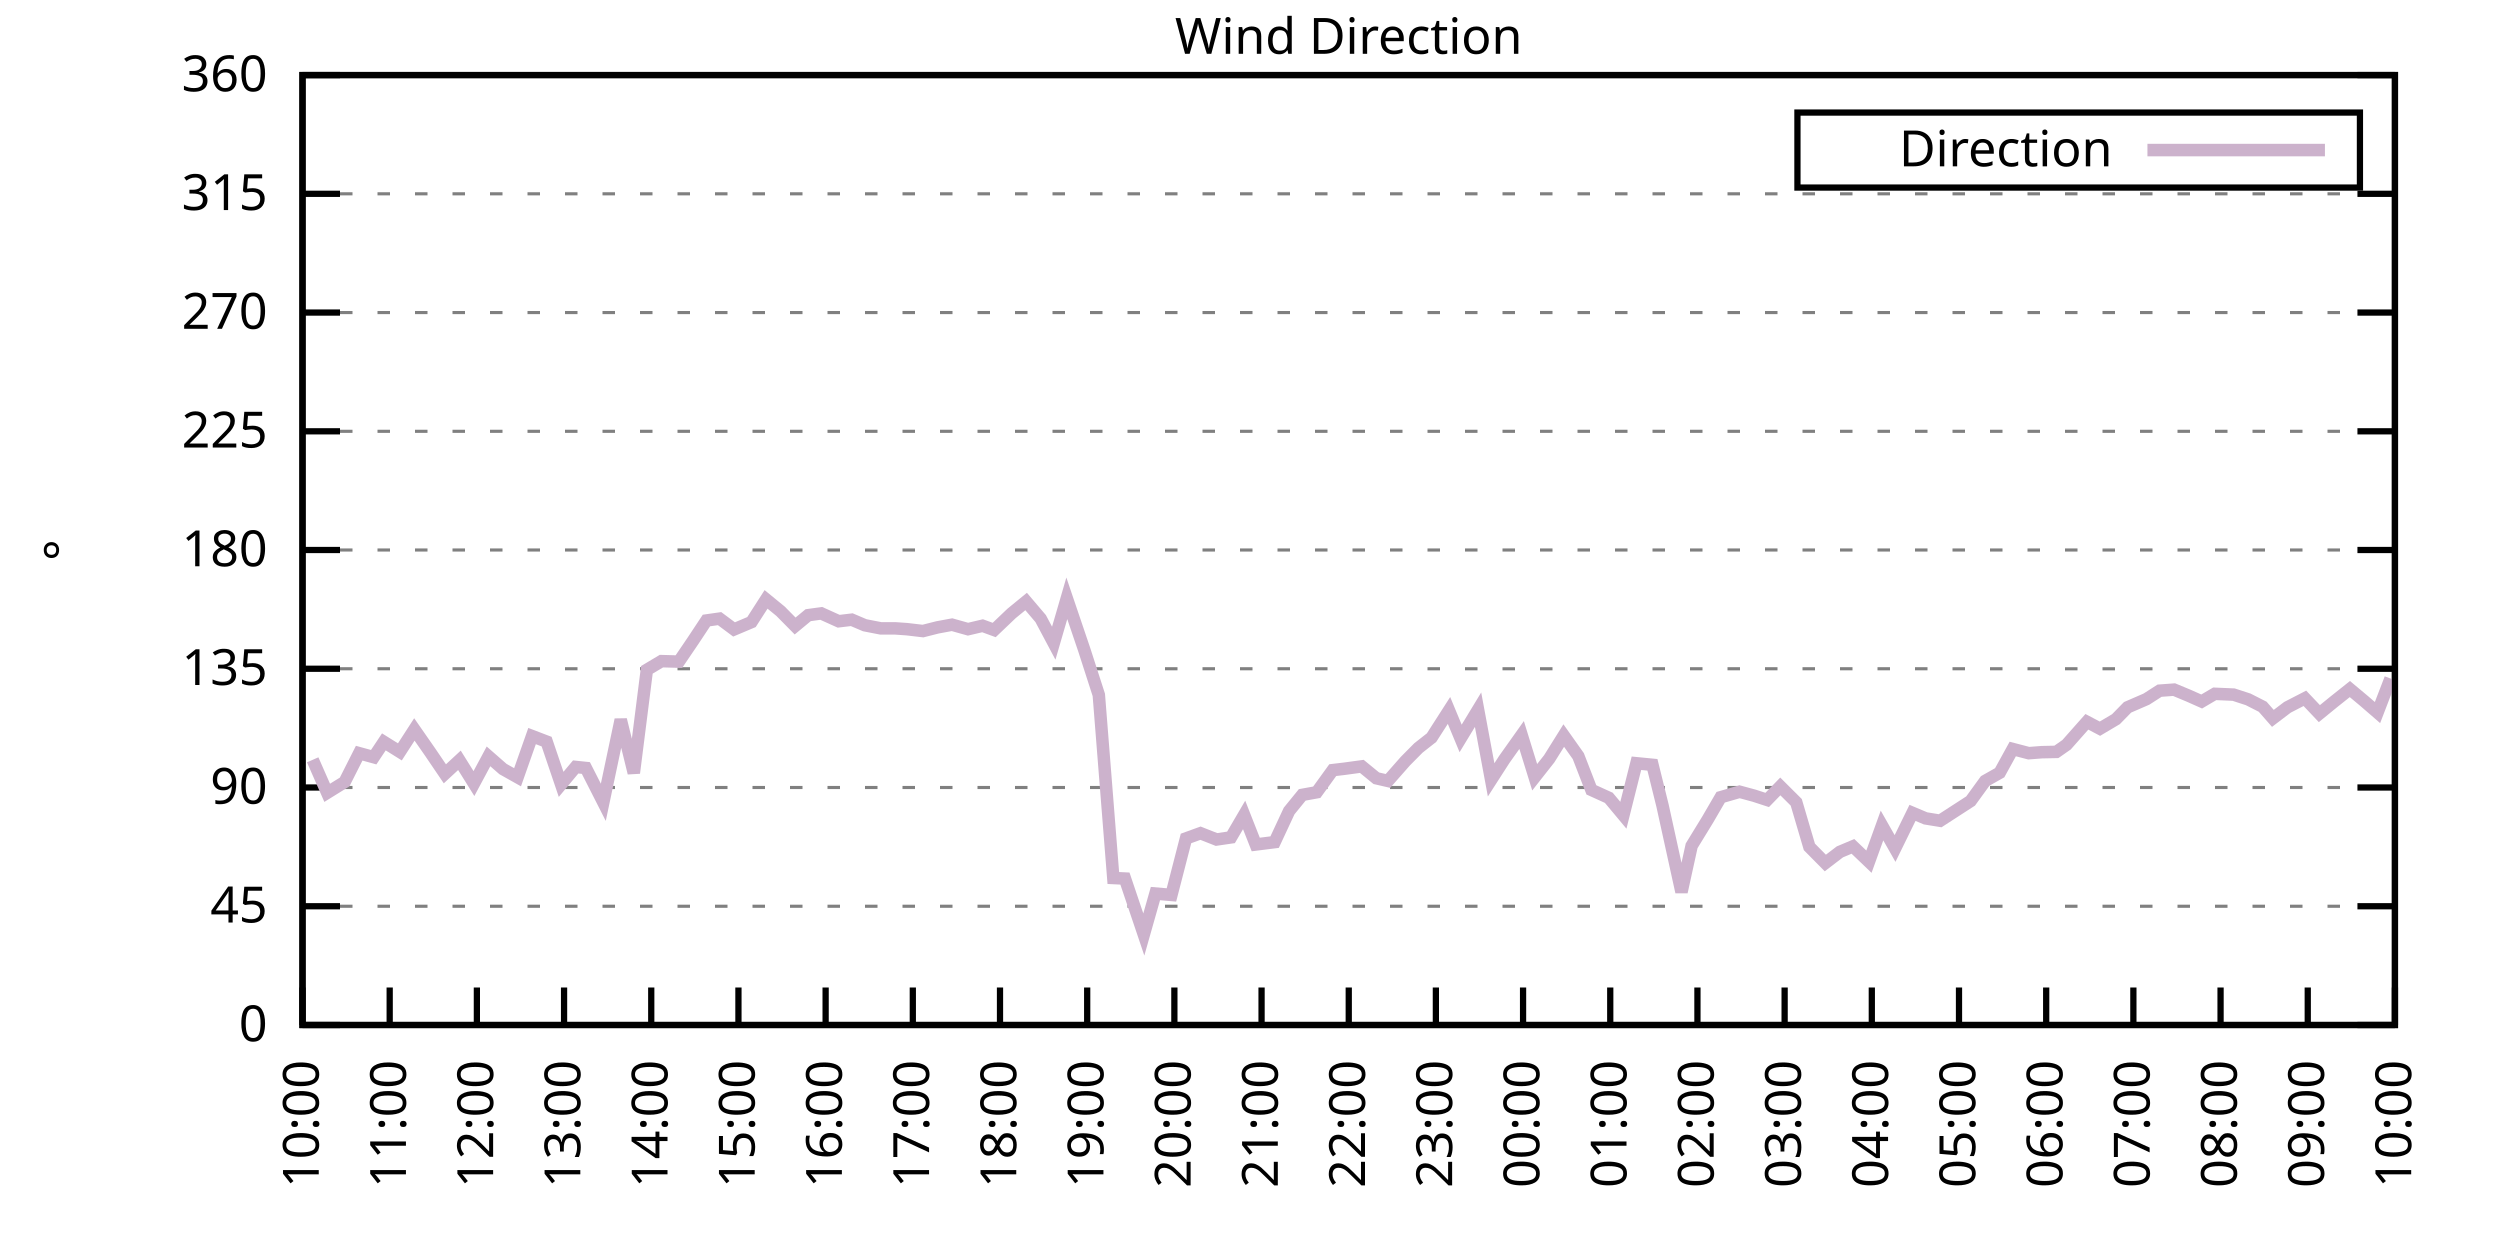
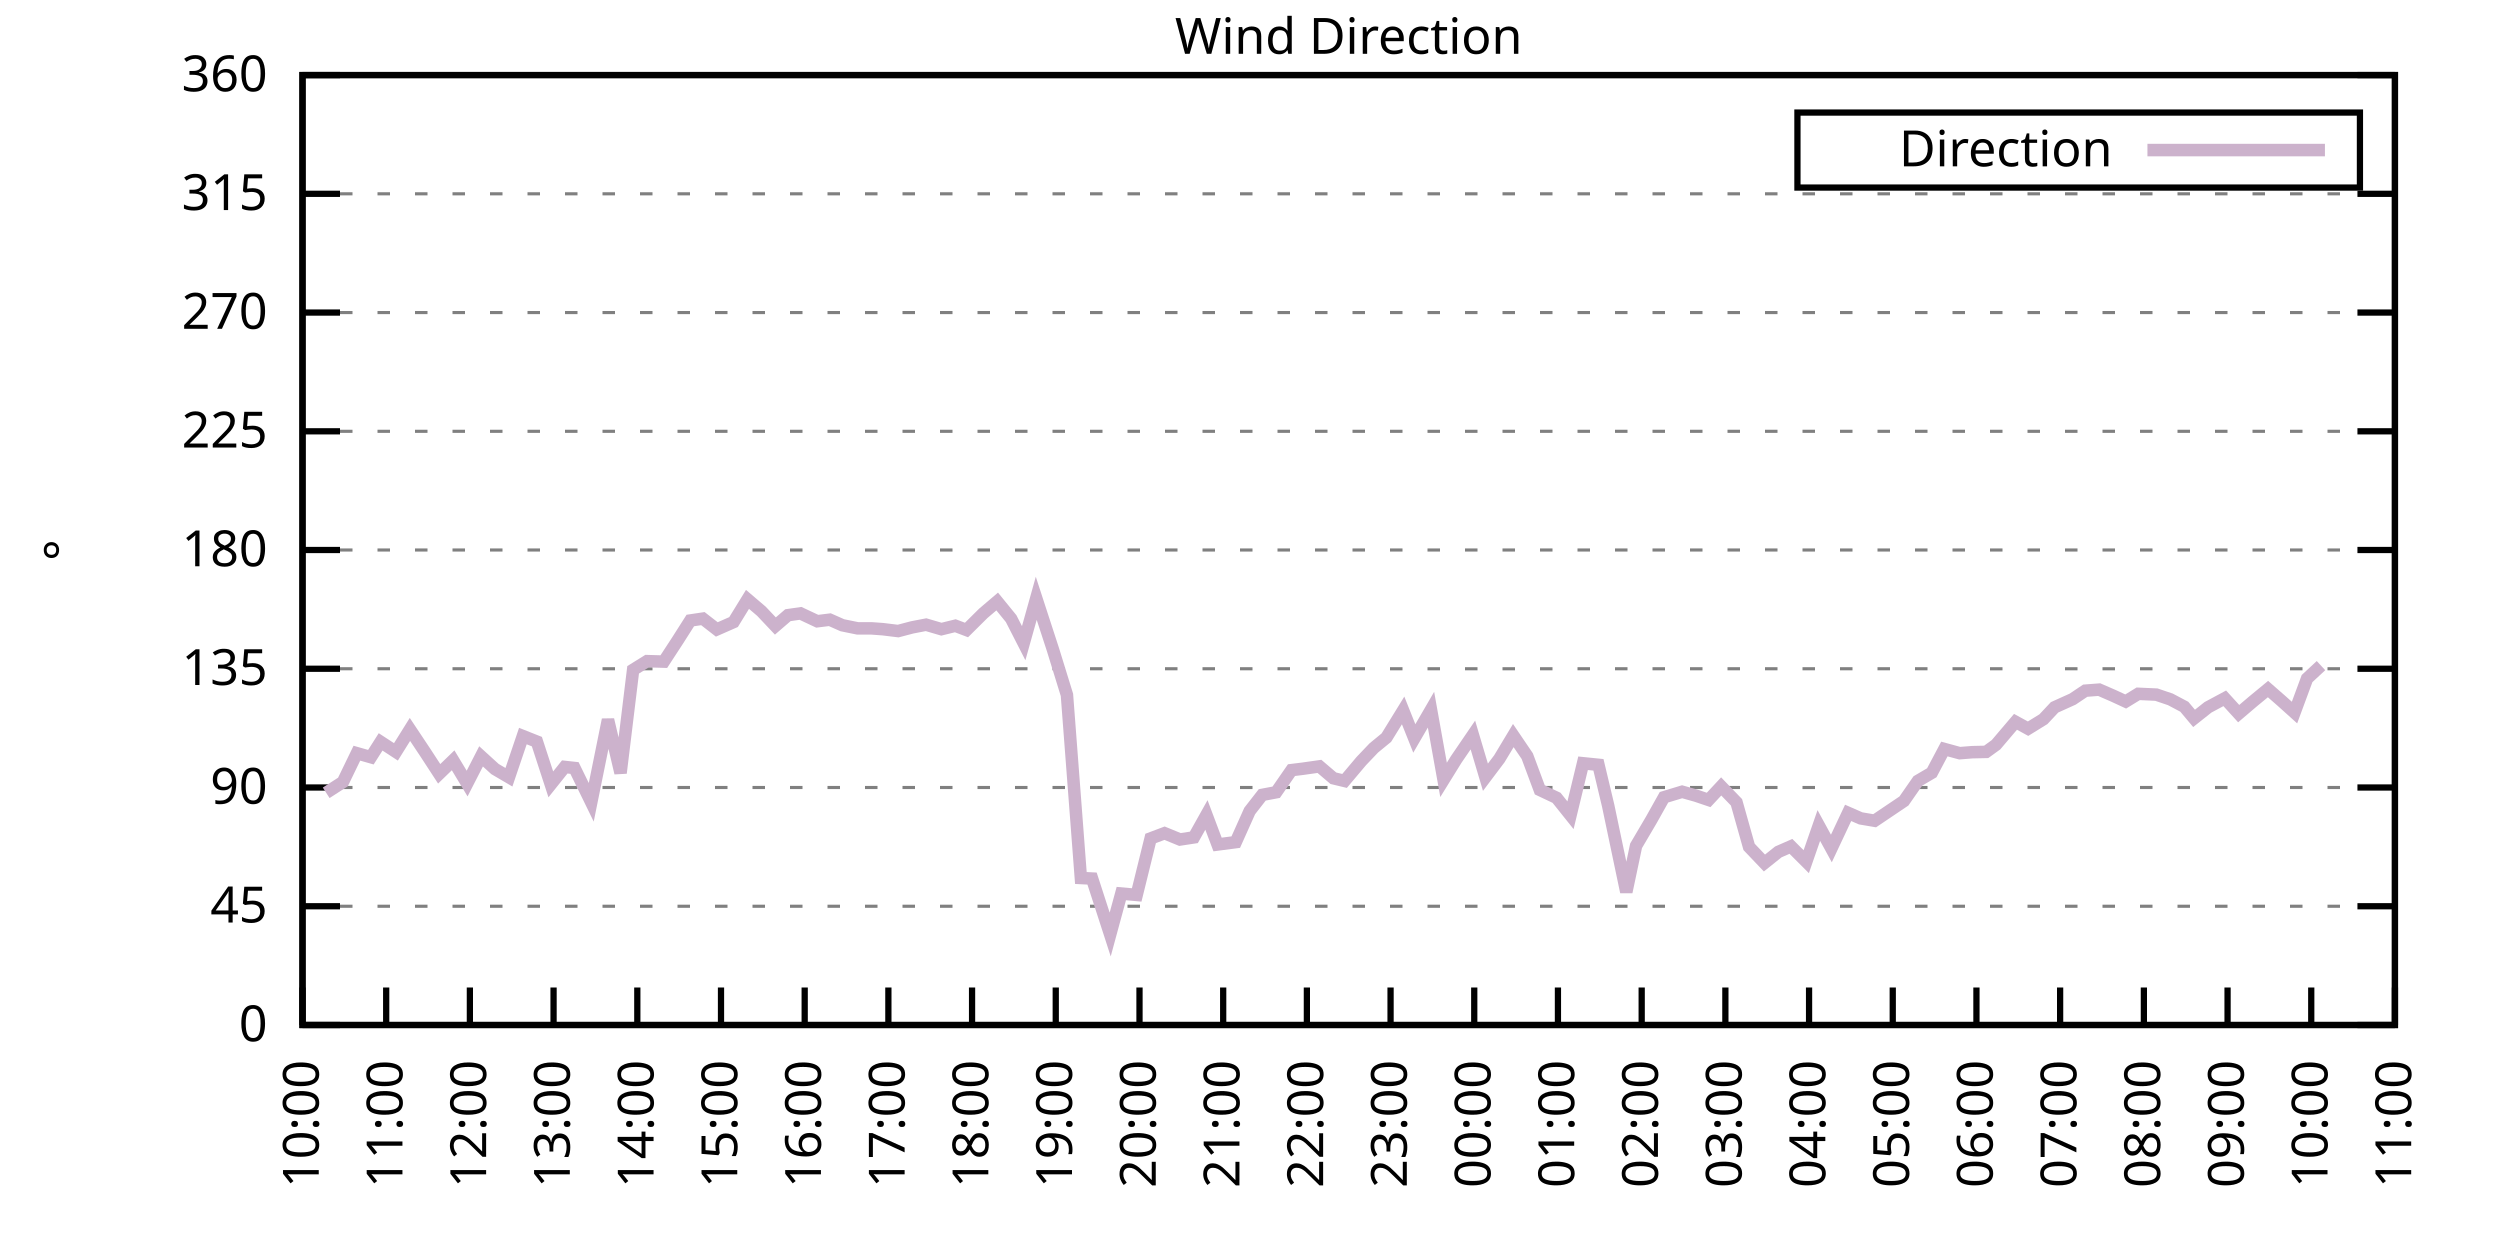
<svg xmlns="http://www.w3.org/2000/svg" xmlns:xlink="http://www.w3.org/1999/xlink" width="400" height="200" viewBox="0 0 400 200">
  <g id="gnuplot_canvas">
    <rect x="0" y="0" width="400" height="200" fill="none" />
    <defs>
      <circle id="gpDot" r="0.5" stroke-width="0.5" stroke="currentColor" />
      <path id="gpPt0" stroke-width="0.333" stroke="currentColor" d="M-1,0 h2 M0,-1 v2" />
      <path id="gpPt1" stroke-width="0.333" stroke="currentColor" d="M-1,-1 L1,1 M1,-1 L-1,1" />
      <path id="gpPt2" stroke-width="0.333" stroke="currentColor" d="M-1,0 L1,0 M0,-1 L0,1 M-1,-1 L1,1 M-1,1 L1,-1" />
      <rect id="gpPt3" stroke-width="0.333" stroke="currentColor" x="-1" y="-1" width="2" height="2" />
      <rect id="gpPt4" stroke-width="0.333" stroke="currentColor" fill="currentColor" x="-1" y="-1" width="2" height="2" />
      <circle id="gpPt5" stroke-width="0.333" stroke="currentColor" cx="0" cy="0" r="1" />
      <use xlink:href="#gpPt5" id="gpPt6" fill="currentColor" stroke="none" />
      <path id="gpPt7" stroke-width="0.333" stroke="currentColor" d="M0,-1.33 L-1.33,0.67 L1.33,0.67 z" />
      <use xlink:href="#gpPt7" id="gpPt8" fill="currentColor" stroke="none" />
      <use xlink:href="#gpPt7" id="gpPt9" stroke="currentColor" transform="rotate(180)" />
      <use xlink:href="#gpPt9" id="gpPt10" fill="currentColor" stroke="none" />
      <use xlink:href="#gpPt3" id="gpPt11" stroke="currentColor" transform="rotate(45)" />
      <use xlink:href="#gpPt11" id="gpPt12" fill="currentColor" stroke="none" />
      <path id="gpPt13" stroke-width="0.333" stroke="currentColor" d="M0,1.330 L1.265,0.411 L0.782,-1.067 L-0.782,-1.076 L-1.265,0.411 z" />
      <use xlink:href="#gpPt13" id="gpPt14" fill="currentColor" stroke="none" />
      <filter id="textbox" filterUnits="objectBoundingBox" x="0" y="0" height="1" width="1">
        <feFlood flood-color="white" flood-opacity="1" result="bgnd" />
        <feComposite in="SourceGraphic" in2="bgnd" operator="atop" />
      </filter>
      <filter id="greybox" filterUnits="objectBoundingBox" x="0" y="0" height="1" width="1">
        <feFlood flood-color="lightgrey" flood-opacity="1" result="grey" />
        <feComposite in="SourceGraphic" in2="grey" operator="atop" />
      </filter>
    </defs>
    <g fill="none" color="white" stroke="currentColor" stroke-width="1.00" stroke-linecap="butt" stroke-linejoin="miter">
</g>
    <g fill="none" color="black" stroke="currentColor" stroke-width="1.00" stroke-linecap="butt" stroke-linejoin="miter">
      <g stroke="none" shape-rendering="crispEdges">
        <polygon fill="rgb(255, 255, 255)" points="48.40,164.00 383.18,164.00 383.18,12.02 48.40,12.02 " />
      </g>
    </g>
    <g fill="none" color="black" stroke="currentColor" stroke-width="1.00" stroke-linecap="butt" stroke-linejoin="miter">
</g>
    <g fill="none" color="black" stroke="black" stroke-width="0.50" stroke-linecap="butt" stroke-linejoin="miter">
</g>
    <g fill="none" color="gray" stroke="currentColor" stroke-width="0.50" stroke-linecap="butt" stroke-linejoin="miter">
      <path stroke="gray" stroke-dasharray="2,4" class="gridline" d="M48.40,164.00 L383.19,164.00  " />
    </g>
    <g fill="none" color="gray" stroke="gray" stroke-width="1.00" stroke-linecap="butt" stroke-linejoin="miter">
</g>
    <g fill="none" color="black" stroke="currentColor" stroke-width="1.00" stroke-linecap="butt" stroke-linejoin="miter">
      <path stroke="black" d="M48.40,164.00 L54.40,164.00 M383.19,164.00 L377.19,164.00  " />
      <g transform="translate(42.80,166.60)" stroke="none" fill="black" font-family="Sans" font-size="8.00" text-anchor="end">
        <text>
          <tspan font-family="Sans"> 0</tspan>
        </text>
      </g>
    </g>
    <g fill="none" color="black" stroke="currentColor" stroke-width="1.00" stroke-linecap="butt" stroke-linejoin="miter">
</g>
    <g fill="none" color="black" stroke="black" stroke-width="0.50" stroke-linecap="butt" stroke-linejoin="miter">
</g>
    <g fill="none" color="gray" stroke="currentColor" stroke-width="0.50" stroke-linecap="butt" stroke-linejoin="miter">
      <path stroke="gray" stroke-dasharray="2,4" class="gridline" d="M48.40,145.00 L383.19,145.00  " />
    </g>
    <g fill="none" color="gray" stroke="gray" stroke-width="1.00" stroke-linecap="butt" stroke-linejoin="miter">
</g>
    <g fill="none" color="black" stroke="currentColor" stroke-width="1.00" stroke-linecap="butt" stroke-linejoin="miter">
      <path stroke="black" d="M48.40,145.00 L54.40,145.00 M383.19,145.00 L377.19,145.00  " />
      <g transform="translate(42.80,147.60)" stroke="none" fill="black" font-family="Sans" font-size="8.00" text-anchor="end">
        <text>
          <tspan font-family="Sans"> 45</tspan>
        </text>
      </g>
    </g>
    <g fill="none" color="black" stroke="currentColor" stroke-width="1.00" stroke-linecap="butt" stroke-linejoin="miter">
</g>
    <g fill="none" color="black" stroke="black" stroke-width="0.50" stroke-linecap="butt" stroke-linejoin="miter">
</g>
    <g fill="none" color="gray" stroke="currentColor" stroke-width="0.50" stroke-linecap="butt" stroke-linejoin="miter">
      <path stroke="gray" stroke-dasharray="2,4" class="gridline" d="M48.40,126.00 L383.19,126.00  " />
    </g>
    <g fill="none" color="gray" stroke="gray" stroke-width="1.00" stroke-linecap="butt" stroke-linejoin="miter">
</g>
    <g fill="none" color="black" stroke="currentColor" stroke-width="1.00" stroke-linecap="butt" stroke-linejoin="miter">
      <path stroke="black" d="M48.40,126.00 L54.40,126.00 M383.19,126.00 L377.19,126.00  " />
      <g transform="translate(42.80,128.60)" stroke="none" fill="black" font-family="Sans" font-size="8.00" text-anchor="end">
        <text>
          <tspan font-family="Sans"> 90</tspan>
        </text>
      </g>
    </g>
    <g fill="none" color="black" stroke="currentColor" stroke-width="1.00" stroke-linecap="butt" stroke-linejoin="miter">
</g>
    <g fill="none" color="black" stroke="black" stroke-width="0.50" stroke-linecap="butt" stroke-linejoin="miter">
</g>
    <g fill="none" color="gray" stroke="currentColor" stroke-width="0.50" stroke-linecap="butt" stroke-linejoin="miter">
      <path stroke="gray" stroke-dasharray="2,4" class="gridline" d="M48.40,107.00 L383.19,107.00  " />
    </g>
    <g fill="none" color="gray" stroke="gray" stroke-width="1.00" stroke-linecap="butt" stroke-linejoin="miter">
</g>
    <g fill="none" color="black" stroke="currentColor" stroke-width="1.00" stroke-linecap="butt" stroke-linejoin="miter">
      <path stroke="black" d="M48.40,107.00 L54.40,107.00 M383.19,107.00 L377.19,107.00  " />
      <g transform="translate(42.80,109.60)" stroke="none" fill="black" font-family="Sans" font-size="8.00" text-anchor="end">
        <text>
          <tspan font-family="Sans"> 135</tspan>
        </text>
      </g>
    </g>
    <g fill="none" color="black" stroke="currentColor" stroke-width="1.00" stroke-linecap="butt" stroke-linejoin="miter">
</g>
    <g fill="none" color="black" stroke="black" stroke-width="0.50" stroke-linecap="butt" stroke-linejoin="miter">
</g>
    <g fill="none" color="gray" stroke="currentColor" stroke-width="0.50" stroke-linecap="butt" stroke-linejoin="miter">
      <path stroke="gray" stroke-dasharray="2,4" class="gridline" d="M48.40,88.00 L383.19,88.00  " />
    </g>
    <g fill="none" color="gray" stroke="gray" stroke-width="1.00" stroke-linecap="butt" stroke-linejoin="miter">
</g>
    <g fill="none" color="black" stroke="currentColor" stroke-width="1.00" stroke-linecap="butt" stroke-linejoin="miter">
      <path stroke="black" d="M48.40,88.00 L54.40,88.00 M383.19,88.00 L377.19,88.00  " />
      <g transform="translate(42.80,90.60)" stroke="none" fill="black" font-family="Sans" font-size="8.00" text-anchor="end">
        <text>
          <tspan font-family="Sans"> 180</tspan>
        </text>
      </g>
    </g>
    <g fill="none" color="black" stroke="currentColor" stroke-width="1.00" stroke-linecap="butt" stroke-linejoin="miter">
</g>
    <g fill="none" color="black" stroke="black" stroke-width="0.50" stroke-linecap="butt" stroke-linejoin="miter">
</g>
    <g fill="none" color="gray" stroke="currentColor" stroke-width="0.50" stroke-linecap="butt" stroke-linejoin="miter">
      <path stroke="gray" stroke-dasharray="2,4" class="gridline" d="M48.40,69.01 L383.19,69.01  " />
    </g>
    <g fill="none" color="gray" stroke="gray" stroke-width="1.00" stroke-linecap="butt" stroke-linejoin="miter">
</g>
    <g fill="none" color="black" stroke="currentColor" stroke-width="1.00" stroke-linecap="butt" stroke-linejoin="miter">
      <path stroke="black" d="M48.40,69.01 L54.40,69.01 M383.19,69.01 L377.19,69.01  " />
      <g transform="translate(42.80,71.61)" stroke="none" fill="black" font-family="Sans" font-size="8.00" text-anchor="end">
        <text>
          <tspan font-family="Sans"> 225</tspan>
        </text>
      </g>
    </g>
    <g fill="none" color="black" stroke="currentColor" stroke-width="1.00" stroke-linecap="butt" stroke-linejoin="miter">
</g>
    <g fill="none" color="black" stroke="black" stroke-width="0.50" stroke-linecap="butt" stroke-linejoin="miter">
</g>
    <g fill="none" color="gray" stroke="currentColor" stroke-width="0.50" stroke-linecap="butt" stroke-linejoin="miter">
      <path stroke="gray" stroke-dasharray="2,4" class="gridline" d="M48.40,50.01 L383.19,50.01  " />
    </g>
    <g fill="none" color="gray" stroke="gray" stroke-width="1.00" stroke-linecap="butt" stroke-linejoin="miter">
</g>
    <g fill="none" color="black" stroke="currentColor" stroke-width="1.00" stroke-linecap="butt" stroke-linejoin="miter">
      <path stroke="black" d="M48.40,50.01 L54.40,50.01 M383.19,50.01 L377.19,50.01  " />
      <g transform="translate(42.80,52.61)" stroke="none" fill="black" font-family="Sans" font-size="8.00" text-anchor="end">
        <text>
          <tspan font-family="Sans"> 270</tspan>
        </text>
      </g>
    </g>
    <g fill="none" color="black" stroke="currentColor" stroke-width="1.00" stroke-linecap="butt" stroke-linejoin="miter">
</g>
    <g fill="none" color="black" stroke="black" stroke-width="0.50" stroke-linecap="butt" stroke-linejoin="miter">
</g>
    <g fill="none" color="gray" stroke="currentColor" stroke-width="0.50" stroke-linecap="butt" stroke-linejoin="miter">
      <path stroke="gray" stroke-dasharray="2,4" class="gridline" d="M48.40,31.01 L383.19,31.01  " />
    </g>
    <g fill="none" color="gray" stroke="gray" stroke-width="1.00" stroke-linecap="butt" stroke-linejoin="miter">
</g>
    <g fill="none" color="black" stroke="currentColor" stroke-width="1.00" stroke-linecap="butt" stroke-linejoin="miter">
      <path stroke="black" d="M48.40,31.01 L54.40,31.01 M383.19,31.01 L377.19,31.01  " />
      <g transform="translate(42.80,33.61)" stroke="none" fill="black" font-family="Sans" font-size="8.00" text-anchor="end">
        <text>
          <tspan font-family="Sans"> 315</tspan>
        </text>
      </g>
    </g>
    <g fill="none" color="black" stroke="currentColor" stroke-width="1.00" stroke-linecap="butt" stroke-linejoin="miter">
</g>
    <g fill="none" color="black" stroke="black" stroke-width="0.50" stroke-linecap="butt" stroke-linejoin="miter">
</g>
    <g fill="none" color="gray" stroke="currentColor" stroke-width="0.50" stroke-linecap="butt" stroke-linejoin="miter">
      <path stroke="gray" stroke-dasharray="2,4" class="gridline" d="M48.40,12.01 L383.19,12.01  " />
    </g>
    <g fill="none" color="gray" stroke="gray" stroke-width="1.00" stroke-linecap="butt" stroke-linejoin="miter">
</g>
    <g fill="none" color="black" stroke="currentColor" stroke-width="1.00" stroke-linecap="butt" stroke-linejoin="miter">
      <path stroke="black" d="M48.40,12.01 L54.40,12.01 M383.19,12.01 L377.19,12.01  " />
      <g transform="translate(42.80,14.61)" stroke="none" fill="black" font-family="Sans" font-size="8.00" text-anchor="end">
        <text>
          <tspan font-family="Sans"> 360</tspan>
        </text>
      </g>
    </g>
    <g fill="none" color="black" stroke="currentColor" stroke-width="1.00" stroke-linecap="butt" stroke-linejoin="miter">
      <path stroke="black" d="M48.40,164.00 L48.40,158.00  " />
      <g transform="translate(51.00,169.60) rotate(270.00)" stroke="none" fill="black" font-family="Sans" font-size="8.00" text-anchor="end">
        <text>
          <tspan font-family="Sans">10:00</tspan>
        </text>
      </g>
    </g>
    <g fill="none" color="black" stroke="currentColor" stroke-width="1.00" stroke-linecap="butt" stroke-linejoin="miter">
-       <path stroke="black" d="M62.35,164.00 L62.35,158.00  " />
-       <g transform="translate(64.95,169.60) rotate(270.00)" stroke="none" fill="black" font-family="Sans" font-size="8.00" text-anchor="end">
+       <path stroke="black" d="M61.79,164.00 L61.79,158.00  " />
+       <g transform="translate(64.39,169.60) rotate(270.00)" stroke="none" fill="black" font-family="Sans" font-size="8.00" text-anchor="end">
        <text>
          <tspan font-family="Sans">11:00</tspan>
        </text>
      </g>
    </g>
    <g fill="none" color="black" stroke="currentColor" stroke-width="1.00" stroke-linecap="butt" stroke-linejoin="miter">
-       <path stroke="black" d="M76.30,164.00 L76.30,158.00  " />
-       <g transform="translate(78.90,169.60) rotate(270.00)" stroke="none" fill="black" font-family="Sans" font-size="8.00" text-anchor="end">
+       <path stroke="black" d="M75.18,164.00 L75.18,158.00  " />
+       <g transform="translate(77.78,169.60) rotate(270.00)" stroke="none" fill="black" font-family="Sans" font-size="8.00" text-anchor="end">
        <text>
          <tspan font-family="Sans">12:00</tspan>
        </text>
      </g>
    </g>
    <g fill="none" color="black" stroke="currentColor" stroke-width="1.00" stroke-linecap="butt" stroke-linejoin="miter">
-       <path stroke="black" d="M90.25,164.00 L90.25,158.00  " />
-       <g transform="translate(92.85,169.60) rotate(270.00)" stroke="none" fill="black" font-family="Sans" font-size="8.00" text-anchor="end">
+       <path stroke="black" d="M88.57,164.00 L88.57,158.00  " />
+       <g transform="translate(91.17,169.60) rotate(270.00)" stroke="none" fill="black" font-family="Sans" font-size="8.00" text-anchor="end">
        <text>
          <tspan font-family="Sans">13:00</tspan>
        </text>
      </g>
    </g>
    <g fill="none" color="black" stroke="currentColor" stroke-width="1.00" stroke-linecap="butt" stroke-linejoin="miter">
-       <path stroke="black" d="M104.20,164.00 L104.20,158.00  " />
-       <g transform="translate(106.80,169.60) rotate(270.00)" stroke="none" fill="black" font-family="Sans" font-size="8.00" text-anchor="end">
+       <path stroke="black" d="M101.97,164.00 L101.97,158.00  " />
+       <g transform="translate(104.57,169.60) rotate(270.00)" stroke="none" fill="black" font-family="Sans" font-size="8.00" text-anchor="end">
        <text>
          <tspan font-family="Sans">14:00</tspan>
        </text>
      </g>
    </g>
    <g fill="none" color="black" stroke="currentColor" stroke-width="1.00" stroke-linecap="butt" stroke-linejoin="miter">
-       <path stroke="black" d="M118.15,164.00 L118.15,158.00  " />
-       <g transform="translate(120.75,169.60) rotate(270.00)" stroke="none" fill="black" font-family="Sans" font-size="8.00" text-anchor="end">
+       <path stroke="black" d="M115.36,164.00 L115.36,158.00  " />
+       <g transform="translate(117.96,169.60) rotate(270.00)" stroke="none" fill="black" font-family="Sans" font-size="8.00" text-anchor="end">
        <text>
          <tspan font-family="Sans">15:00</tspan>
        </text>
      </g>
    </g>
    <g fill="none" color="black" stroke="currentColor" stroke-width="1.00" stroke-linecap="butt" stroke-linejoin="miter">
-       <path stroke="black" d="M132.10,164.00 L132.10,158.00  " />
-       <g transform="translate(134.70,169.60) rotate(270.00)" stroke="none" fill="black" font-family="Sans" font-size="8.00" text-anchor="end">
+       <path stroke="black" d="M128.75,164.00 L128.75,158.00  " />
+       <g transform="translate(131.35,169.60) rotate(270.00)" stroke="none" fill="black" font-family="Sans" font-size="8.00" text-anchor="end">
        <text>
          <tspan font-family="Sans">16:00</tspan>
        </text>
      </g>
    </g>
    <g fill="none" color="black" stroke="currentColor" stroke-width="1.00" stroke-linecap="butt" stroke-linejoin="miter">
-       <path stroke="black" d="M146.05,164.00 L146.05,158.00  " />
-       <g transform="translate(148.65,169.60) rotate(270.00)" stroke="none" fill="black" font-family="Sans" font-size="8.00" text-anchor="end">
+       <path stroke="black" d="M142.14,164.00 L142.14,158.00  " />
+       <g transform="translate(144.74,169.60) rotate(270.00)" stroke="none" fill="black" font-family="Sans" font-size="8.00" text-anchor="end">
        <text>
          <tspan font-family="Sans">17:00</tspan>
        </text>
      </g>
    </g>
    <g fill="none" color="black" stroke="currentColor" stroke-width="1.00" stroke-linecap="butt" stroke-linejoin="miter">
-       <path stroke="black" d="M160.00,164.00 L160.00,158.00  " />
-       <g transform="translate(162.60,169.60) rotate(270.00)" stroke="none" fill="black" font-family="Sans" font-size="8.00" text-anchor="end">
+       <path stroke="black" d="M155.53,164.00 L155.53,158.00  " />
+       <g transform="translate(158.13,169.60) rotate(270.00)" stroke="none" fill="black" font-family="Sans" font-size="8.00" text-anchor="end">
        <text>
          <tspan font-family="Sans">18:00</tspan>
        </text>
      </g>
    </g>
    <g fill="none" color="black" stroke="currentColor" stroke-width="1.00" stroke-linecap="butt" stroke-linejoin="miter">
-       <path stroke="black" d="M173.95,164.00 L173.95,158.00  " />
-       <g transform="translate(176.55,169.60) rotate(270.00)" stroke="none" fill="black" font-family="Sans" font-size="8.00" text-anchor="end">
+       <path stroke="black" d="M168.92,164.00 L168.92,158.00  " />
+       <g transform="translate(171.52,169.60) rotate(270.00)" stroke="none" fill="black" font-family="Sans" font-size="8.00" text-anchor="end">
        <text>
          <tspan font-family="Sans">19:00</tspan>
        </text>
      </g>
    </g>
    <g fill="none" color="black" stroke="currentColor" stroke-width="1.00" stroke-linecap="butt" stroke-linejoin="miter">
-       <path stroke="black" d="M187.90,164.00 L187.90,158.00  " />
-       <g transform="translate(190.50,169.60) rotate(270.00)" stroke="none" fill="black" font-family="Sans" font-size="8.00" text-anchor="end">
+       <path stroke="black" d="M182.32,164.00 L182.32,158.00  " />
+       <g transform="translate(184.92,169.60) rotate(270.00)" stroke="none" fill="black" font-family="Sans" font-size="8.00" text-anchor="end">
        <text>
          <tspan font-family="Sans">20:00</tspan>
        </text>
      </g>
    </g>
    <g fill="none" color="black" stroke="currentColor" stroke-width="1.00" stroke-linecap="butt" stroke-linejoin="miter">
-       <path stroke="black" d="M201.85,164.00 L201.85,158.00  " />
-       <g transform="translate(204.45,169.60) rotate(270.00)" stroke="none" fill="black" font-family="Sans" font-size="8.00" text-anchor="end">
+       <path stroke="black" d="M195.71,164.00 L195.71,158.00  " />
+       <g transform="translate(198.31,169.60) rotate(270.00)" stroke="none" fill="black" font-family="Sans" font-size="8.00" text-anchor="end">
        <text>
          <tspan font-family="Sans">21:00</tspan>
        </text>
      </g>
    </g>
    <g fill="none" color="black" stroke="currentColor" stroke-width="1.00" stroke-linecap="butt" stroke-linejoin="miter">
-       <path stroke="black" d="M215.80,164.00 L215.80,158.00  " />
-       <g transform="translate(218.40,169.60) rotate(270.00)" stroke="none" fill="black" font-family="Sans" font-size="8.00" text-anchor="end">
+       <path stroke="black" d="M209.10,164.00 L209.10,158.00  " />
+       <g transform="translate(211.70,169.60) rotate(270.00)" stroke="none" fill="black" font-family="Sans" font-size="8.00" text-anchor="end">
        <text>
          <tspan font-family="Sans">22:00</tspan>
        </text>
      </g>
    </g>
    <g fill="none" color="black" stroke="currentColor" stroke-width="1.00" stroke-linecap="butt" stroke-linejoin="miter">
-       <path stroke="black" d="M229.74,164.00 L229.74,158.00  " />
-       <g transform="translate(232.34,169.60) rotate(270.00)" stroke="none" fill="black" font-family="Sans" font-size="8.00" text-anchor="end">
+       <path stroke="black" d="M222.49,164.00 L222.49,158.00  " />
+       <g transform="translate(225.09,169.60) rotate(270.00)" stroke="none" fill="black" font-family="Sans" font-size="8.00" text-anchor="end">
        <text>
          <tspan font-family="Sans">23:00</tspan>
        </text>
      </g>
    </g>
    <g fill="none" color="black" stroke="currentColor" stroke-width="1.00" stroke-linecap="butt" stroke-linejoin="miter">
-       <path stroke="black" d="M243.69,164.00 L243.69,158.00  " />
-       <g transform="translate(246.29,169.60) rotate(270.00)" stroke="none" fill="black" font-family="Sans" font-size="8.00" text-anchor="end">
+       <path stroke="black" d="M235.88,164.00 L235.88,158.00  " />
+       <g transform="translate(238.48,169.60) rotate(270.00)" stroke="none" fill="black" font-family="Sans" font-size="8.00" text-anchor="end">
        <text>
          <tspan font-family="Sans">00:00</tspan>
        </text>
      </g>
    </g>
    <g fill="none" color="black" stroke="currentColor" stroke-width="1.00" stroke-linecap="butt" stroke-linejoin="miter">
-       <path stroke="black" d="M257.64,164.00 L257.64,158.00  " />
-       <g transform="translate(260.24,169.60) rotate(270.00)" stroke="none" fill="black" font-family="Sans" font-size="8.00" text-anchor="end">
+       <path stroke="black" d="M249.27,164.00 L249.27,158.00  " />
+       <g transform="translate(251.87,169.60) rotate(270.00)" stroke="none" fill="black" font-family="Sans" font-size="8.00" text-anchor="end">
        <text>
          <tspan font-family="Sans">01:00</tspan>
        </text>
      </g>
    </g>
    <g fill="none" color="black" stroke="currentColor" stroke-width="1.00" stroke-linecap="butt" stroke-linejoin="miter">
-       <path stroke="black" d="M271.59,164.00 L271.59,158.00  " />
-       <g transform="translate(274.19,169.60) rotate(270.00)" stroke="none" fill="black" font-family="Sans" font-size="8.00" text-anchor="end">
+       <path stroke="black" d="M262.67,164.00 L262.67,158.00  " />
+       <g transform="translate(265.27,169.60) rotate(270.00)" stroke="none" fill="black" font-family="Sans" font-size="8.00" text-anchor="end">
        <text>
          <tspan font-family="Sans">02:00</tspan>
        </text>
      </g>
    </g>
    <g fill="none" color="black" stroke="currentColor" stroke-width="1.00" stroke-linecap="butt" stroke-linejoin="miter">
-       <path stroke="black" d="M285.54,164.00 L285.54,158.00  " />
-       <g transform="translate(288.14,169.60) rotate(270.00)" stroke="none" fill="black" font-family="Sans" font-size="8.00" text-anchor="end">
+       <path stroke="black" d="M276.06,164.00 L276.06,158.00  " />
+       <g transform="translate(278.66,169.60) rotate(270.00)" stroke="none" fill="black" font-family="Sans" font-size="8.00" text-anchor="end">
        <text>
          <tspan font-family="Sans">03:00</tspan>
        </text>
      </g>
    </g>
    <g fill="none" color="black" stroke="currentColor" stroke-width="1.00" stroke-linecap="butt" stroke-linejoin="miter">
-       <path stroke="black" d="M299.49,164.00 L299.49,158.00  " />
-       <g transform="translate(302.09,169.60) rotate(270.00)" stroke="none" fill="black" font-family="Sans" font-size="8.00" text-anchor="end">
+       <path stroke="black" d="M289.45,164.00 L289.45,158.00  " />
+       <g transform="translate(292.05,169.60) rotate(270.00)" stroke="none" fill="black" font-family="Sans" font-size="8.00" text-anchor="end">
        <text>
          <tspan font-family="Sans">04:00</tspan>
        </text>
      </g>
    </g>
    <g fill="none" color="black" stroke="currentColor" stroke-width="1.00" stroke-linecap="butt" stroke-linejoin="miter">
-       <path stroke="black" d="M313.44,164.00 L313.44,158.00  " />
-       <g transform="translate(316.04,169.60) rotate(270.00)" stroke="none" fill="black" font-family="Sans" font-size="8.00" text-anchor="end">
+       <path stroke="black" d="M302.84,164.00 L302.84,158.00  " />
+       <g transform="translate(305.44,169.60) rotate(270.00)" stroke="none" fill="black" font-family="Sans" font-size="8.00" text-anchor="end">
        <text>
          <tspan font-family="Sans">05:00</tspan>
        </text>
      </g>
    </g>
    <g fill="none" color="black" stroke="currentColor" stroke-width="1.00" stroke-linecap="butt" stroke-linejoin="miter">
-       <path stroke="black" d="M327.39,164.00 L327.39,158.00  " />
-       <g transform="translate(329.99,169.60) rotate(270.00)" stroke="none" fill="black" font-family="Sans" font-size="8.00" text-anchor="end">
+       <path stroke="black" d="M316.23,164.00 L316.23,158.00  " />
+       <g transform="translate(318.83,169.60) rotate(270.00)" stroke="none" fill="black" font-family="Sans" font-size="8.00" text-anchor="end">
        <text>
          <tspan font-family="Sans">06:00</tspan>
        </text>
      </g>
    </g>
    <g fill="none" color="black" stroke="currentColor" stroke-width="1.00" stroke-linecap="butt" stroke-linejoin="miter">
-       <path stroke="black" d="M341.34,164.00 L341.34,158.00  " />
-       <g transform="translate(343.94,169.60) rotate(270.00)" stroke="none" fill="black" font-family="Sans" font-size="8.00" text-anchor="end">
+       <path stroke="black" d="M329.62,164.00 L329.62,158.00  " />
+       <g transform="translate(332.22,169.60) rotate(270.00)" stroke="none" fill="black" font-family="Sans" font-size="8.00" text-anchor="end">
        <text>
          <tspan font-family="Sans">07:00</tspan>
        </text>
      </g>
    </g>
    <g fill="none" color="black" stroke="currentColor" stroke-width="1.00" stroke-linecap="butt" stroke-linejoin="miter">
-       <path stroke="black" d="M355.29,164.00 L355.29,158.00  " />
-       <g transform="translate(357.89,169.60) rotate(270.00)" stroke="none" fill="black" font-family="Sans" font-size="8.00" text-anchor="end">
+       <path stroke="black" d="M343.02,164.00 L343.02,158.00  " />
+       <g transform="translate(345.62,169.60) rotate(270.00)" stroke="none" fill="black" font-family="Sans" font-size="8.00" text-anchor="end">
        <text>
          <tspan font-family="Sans">08:00</tspan>
        </text>
      </g>
    </g>
    <g fill="none" color="black" stroke="currentColor" stroke-width="1.00" stroke-linecap="butt" stroke-linejoin="miter">
-       <path stroke="black" d="M369.24,164.00 L369.24,158.00  " />
-       <g transform="translate(371.84,169.60) rotate(270.00)" stroke="none" fill="black" font-family="Sans" font-size="8.00" text-anchor="end">
+       <path stroke="black" d="M356.41,164.00 L356.41,158.00  " />
+       <g transform="translate(359.01,169.60) rotate(270.00)" stroke="none" fill="black" font-family="Sans" font-size="8.00" text-anchor="end">
        <text>
          <tspan font-family="Sans">09:00</tspan>
+         </text>
+       </g>
+     </g>
+     <g fill="none" color="black" stroke="currentColor" stroke-width="1.00" stroke-linecap="butt" stroke-linejoin="miter">
+       <path stroke="black" d="M369.80,164.00 L369.80,158.00  " />
+       <g transform="translate(372.40,169.60) rotate(270.00)" stroke="none" fill="black" font-family="Sans" font-size="8.00" text-anchor="end">
+         <text>
+           <tspan font-family="Sans">10:00</tspan>
        </text>
      </g>
    </g>
    <g fill="none" color="black" stroke="currentColor" stroke-width="1.00" stroke-linecap="butt" stroke-linejoin="miter">
      <path stroke="black" d="M383.19,164.00 L383.19,158.00  " />
      <g transform="translate(385.79,169.60) rotate(270.00)" stroke="none" fill="black" font-family="Sans" font-size="8.00" text-anchor="end">
        <text>
-           <tspan font-family="Sans">10:00</tspan>
+           <tspan font-family="Sans">11:00</tspan>
        </text>
      </g>
    </g>
    <g fill="none" color="black" stroke="currentColor" stroke-width="1.00" stroke-linecap="butt" stroke-linejoin="miter">
</g>
    <g fill="none" color="black" stroke="currentColor" stroke-width="1.00" stroke-linecap="butt" stroke-linejoin="miter">
      <path stroke="black" d="M48.40,12.01 L48.40,164.00 L383.19,164.00 L383.19,12.01 L48.40,12.01 Z  " />
    </g>
    <g fill="none" color="black" stroke="currentColor" stroke-width="1.00" stroke-linecap="butt" stroke-linejoin="miter">
</g>
    <g fill="none" color="black" stroke="currentColor" stroke-width="1.00" stroke-linecap="butt" stroke-linejoin="miter">
      <path stroke="black" d="M287.59,30.01 L287.59,18.01 L377.59,18.01 L377.59,30.01 L287.59,30.01 Z  " />
    </g>
    <g id="Wind_direction_plot_1">
      <g fill="none" color="white" stroke="black" stroke-width="2.00" stroke-linecap="butt" stroke-linejoin="miter">
</g>
      <g fill="none" color="black" stroke="currentColor" stroke-width="2.00" stroke-linecap="butt" stroke-linejoin="miter">
        <g transform="translate(337.99,26.61)" stroke="none" fill="black" font-family="Sans" font-size="8.00" text-anchor="end">
          <text>
            <tspan font-family="Sans">Direction</tspan>
          </text>
        </g>
      </g>
      <g fill="none" color="black" stroke="currentColor" stroke-width="2.00" stroke-linecap="butt" stroke-linejoin="miter">
-         <path stroke="rgb(204, 178, 204)" d="M343.59,24.01 L371.99,24.01 M50.03,121.57 L52.35,126.85 L55.14,125.12 L57.47,120.51 L59.79,121.15 L61.42,118.70   L63.98,120.30 L66.30,116.71 L68.86,120.39 L71.18,123.81 L73.51,121.65 L75.83,125.37 L78.16,121.02 L80.48,123.05   L82.81,124.36 L85.13,117.77 L87.46,118.66 L89.78,125.50 L92.11,122.71 L93.74,122.88 L96.53,128.37 L99.32,115.15   L101.41,123.68 L103.50,107.17 L105.83,105.78 L108.62,105.86 L110.94,102.44 L113.03,99.28 L115.13,98.98 L117.45,100.71   L120.24,99.53 L122.57,95.90 L124.89,97.80 L127.22,100.16 L129.31,98.43 L131.40,98.14 L134.19,99.40 L136.28,99.15   L138.37,100.04 L140.93,100.54 L143.26,100.54 L145.12,100.67 L147.67,100.97 L150.00,100.38 L152.32,99.95 L154.88,100.67   L157.21,100.12 L159.07,100.80 L161.86,98.14 L164.18,96.24 L166.51,98.98 L168.60,102.91 L170.69,95.73 L173.48,103.96   L175.81,111.18 L178.13,140.48 L179.99,140.57 L183.01,149.52 L184.87,142.97 L187.43,143.19 L189.76,134.15 L192.08,133.31   L194.64,134.32 L196.96,133.98 L199.06,130.39 L200.92,135.12 L203.94,134.74 L206.26,129.76 L208.36,127.18 L210.68,126.76   L213.24,123.22 L215.10,123.00 L217.89,122.62 L220.21,124.52 L222.07,124.95 L224.86,121.78 L226.95,119.67 L229.05,118.02   L231.84,113.67 L233.70,118.15 L236.49,113.55 L238.58,124.78 L240.67,121.53 L243.46,117.60 L245.55,124.36 L247.88,121.40   L250.20,117.69 L252.53,120.98 L254.62,126.38 L257.41,127.65 L259.74,130.44 L261.83,122.12 L264.39,122.37 L266.01,128.92   L269.04,142.72 L270.66,135.33 L273.22,131.15 L275.31,127.56 L278.34,126.68 L280.66,127.31 L282.75,127.99 L284.85,125.83   L287.40,128.37 L289.50,135.50 L292.05,138.08 L294.38,136.30 L296.47,135.42 L299.03,137.87 L301.12,132.08 L303.21,135.76   L306.00,130.06 L308.09,130.94 L310.42,131.32 L315.30,128.16 L317.63,124.95 L319.95,123.64 L322.04,119.84 L324.60,120.51   L326.69,120.35 L329.02,120.30 L330.65,119.16 L333.90,115.49 L335.99,116.59 L338.55,115.07 L340.41,113.17 L343.43,111.86   L345.53,110.51 L347.85,110.34 L350.18,111.31 L352.27,112.24 L354.36,111.01 L357.38,111.14 L359.71,111.90 L362.03,113.08   L363.66,114.94 L365.99,113.17 L368.78,111.73 L371.10,114.18 L373.43,112.28 L375.98,110.25 L378.31,112.20 L380.40,114.01   L382.49,108.57  " />
+         <path stroke="rgb(204, 178, 204)" d="M343.59,24.01 L371.99,24.01 M52.19,126.85 L54.87,125.12 L57.10,120.51 L59.34,121.15 L60.90,118.70 L63.35,120.30   L65.59,116.71 L68.04,120.39 L70.27,123.81 L72.50,121.65 L74.74,125.37 L76.97,121.02 L79.20,123.05 L81.43,124.36   L83.66,117.77 L85.90,118.66 L88.13,125.50 L90.36,122.71 L91.92,122.88 L94.60,128.37 L97.28,115.15 L99.29,123.68   L101.30,107.17 L103.53,105.78 L106.21,105.86 L108.44,102.44 L110.45,99.28 L112.46,98.98 L114.69,100.71 L117.37,99.53   L119.60,95.90 L121.83,97.80 L124.06,100.16 L126.07,98.43 L128.08,98.14 L130.76,99.40 L132.77,99.15 L134.78,100.04   L137.23,100.54 L139.46,100.54 L141.25,100.67 L143.70,100.97 L145.94,100.38 L148.17,99.95 L150.62,100.67 L152.85,100.12   L154.64,100.80 L157.32,98.14 L159.55,96.24 L161.78,98.98 L163.79,102.91 L165.80,95.73 L168.48,103.96 L170.71,111.18   L172.94,140.48 L174.73,140.57 L177.63,149.52 L179.41,142.97 L181.87,143.19 L184.10,134.15 L186.33,133.31 L188.79,134.32   L191.02,133.98 L193.03,130.39 L194.81,135.12 L197.72,134.74 L199.95,129.76 L201.96,127.18 L204.19,126.76 L206.64,123.22   L208.43,123.00 L211.11,122.62 L213.34,124.52 L215.13,124.95 L217.80,121.78 L219.81,119.67 L221.82,118.02 L224.50,113.67   L226.29,118.15 L228.96,113.55 L230.97,124.78 L232.98,121.53 L235.66,117.60 L237.67,124.36 L239.90,121.40 L242.13,117.69   L244.36,120.98 L246.37,126.38 L249.05,127.65 L251.28,130.44 L253.29,122.12 L255.75,122.37 L257.31,128.92 L260.21,142.72   L261.77,135.33 L264.23,131.15 L266.24,127.56 L269.14,126.68 L271.37,127.31 L273.38,127.99 L275.39,125.83 L277.84,128.37   L279.85,135.50 L282.31,138.08 L284.54,136.30 L286.55,135.42 L289.00,137.87 L291.01,132.08 L293.02,135.76 L295.70,130.06   L297.71,130.94 L299.94,131.32 L304.63,128.16 L306.86,124.95 L309.09,123.64 L311.10,119.84 L313.55,120.51 L315.56,120.35   L317.79,120.30 L319.36,119.16 L322.48,115.49 L324.49,116.59 L326.95,115.07 L328.73,113.17 L331.63,111.86 L333.64,110.51   L335.87,110.34 L338.10,111.31 L340.11,112.24 L342.12,111.01 L345.02,111.14 L347.26,111.90 L349.49,113.08 L351.05,114.94   L353.28,113.17 L355.96,111.73 L358.19,114.18 L360.42,112.28 L362.88,110.25 L365.11,112.20 L367.12,114.01 L369.13,108.57   L371.36,106.50  " />
      </g>
    </g>
    <g fill="none" color="black" stroke="currentColor" stroke-width="2.00" stroke-linecap="butt" stroke-linejoin="miter">
</g>
    <g fill="none" color="black" stroke="black" stroke-width="1.00" stroke-linecap="butt" stroke-linejoin="miter">
</g>
    <g fill="none" color="black" stroke="currentColor" stroke-width="1.00" stroke-linecap="butt" stroke-linejoin="miter">
      <path stroke="black" d="M48.40,12.01 L48.40,164.00 L383.19,164.00 L383.19,12.01 L48.40,12.01 Z  " />
      <g transform="translate(12.80,88.01) rotate(270.00)" stroke="none" fill="black" font-family="Sans" font-size="8.00" text-anchor="middle">
        <text>
          <tspan font-family="Sans">°</tspan>
        </text>
      </g>
    </g>
    <g fill="none" color="black" stroke="currentColor" stroke-width="1.00" stroke-linecap="butt" stroke-linejoin="miter">
</g>
    <g fill="none" color="black" stroke="currentColor" stroke-width="1.00" stroke-linecap="butt" stroke-linejoin="miter">
      <g transform="translate(215.79,8.61)" stroke="none" fill="black" font-family="Sans" font-size="8.00" text-anchor="middle">
        <text>
          <tspan font-family="Sans">Wind Direction</tspan>
        </text>
      </g>
    </g>
    <g fill="none" color="black" stroke="currentColor" stroke-width="1.00" stroke-linecap="butt" stroke-linejoin="miter">
</g>
  </g>
</svg>
